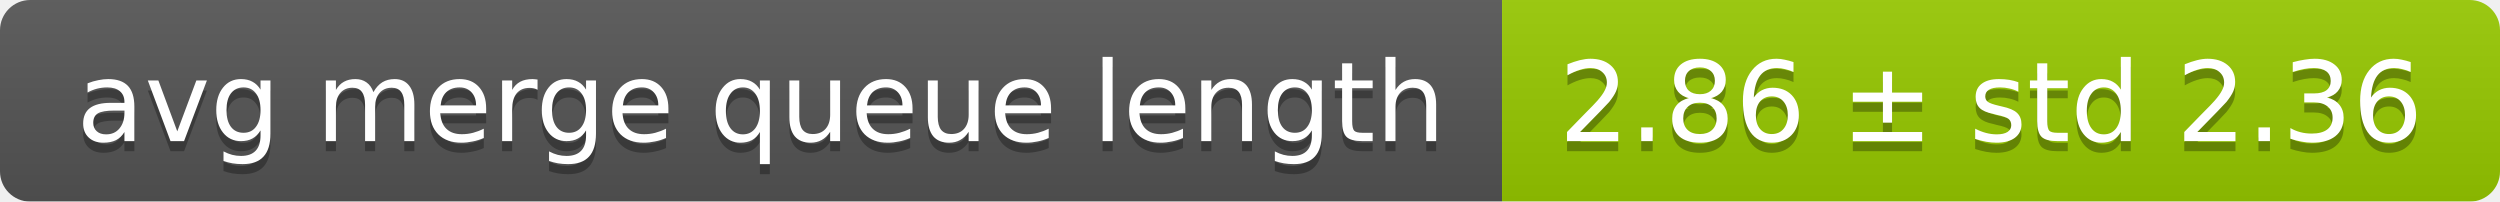
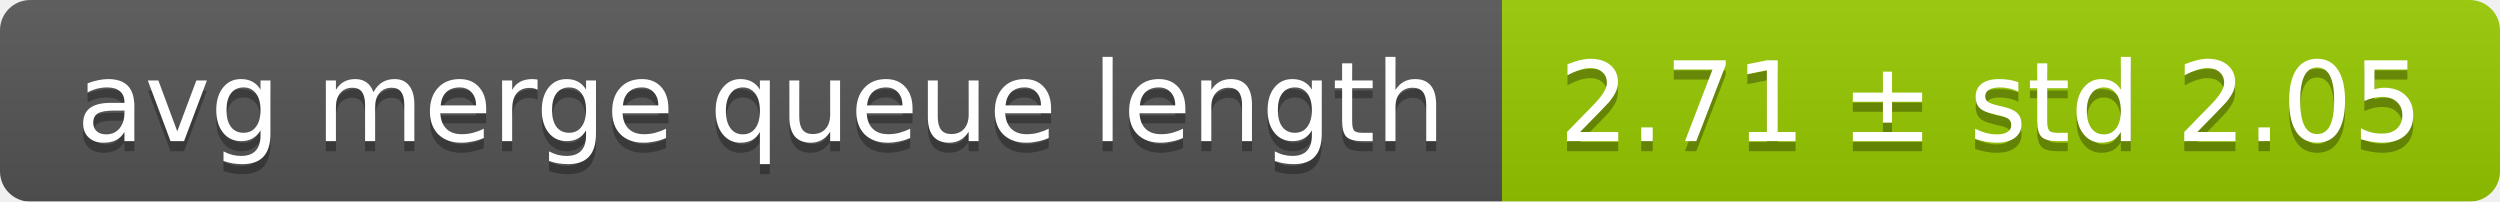
<svg xmlns="http://www.w3.org/2000/svg" width="248" height="20">
  <linearGradient id="smooth" x2="0" y2="100%">
    <stop offset="0" stop-color="#bbb" stop-opacity=".1" />
    <stop offset="1" stop-opacity=".1" />
  </linearGradient>
  <mask id="round">
    <rect width="248" height="20" rx="3" fill="#fff" />
  </mask>
  <g mask="url(#round)">
    <rect width="149" height="20" fill="#555" />
    <rect x="149" width="99" height="20" fill="#97ca00" />
    <rect width="248" height="20" fill="url(#smooth)" />
  </g>
  <g fill="#fff" text-anchor="middle" font-family="DejaVu Sans,Verdana,Geneva,sans-serif" font-size="11">
    <text x="75.5" y="15" fill="#010101" fill-opacity=".3">avg merge queue length</text>
    <text x="75.5" y="14">avg merge queue length</text>
-     <text x="197.5" y="15" fill="#010101" fill-opacity=".3">2.86 ± std 2.36</text>
-     <text x="197.5" y="14">2.86 ± std 2.36</text>
+     <text x="197.5" y="15" fill="#010101" fill-opacity=".3">2.71 ± std 2.05</text>
+     <text x="197.5" y="14">2.71 ± std 2.05</text>
  </g>
</svg>
